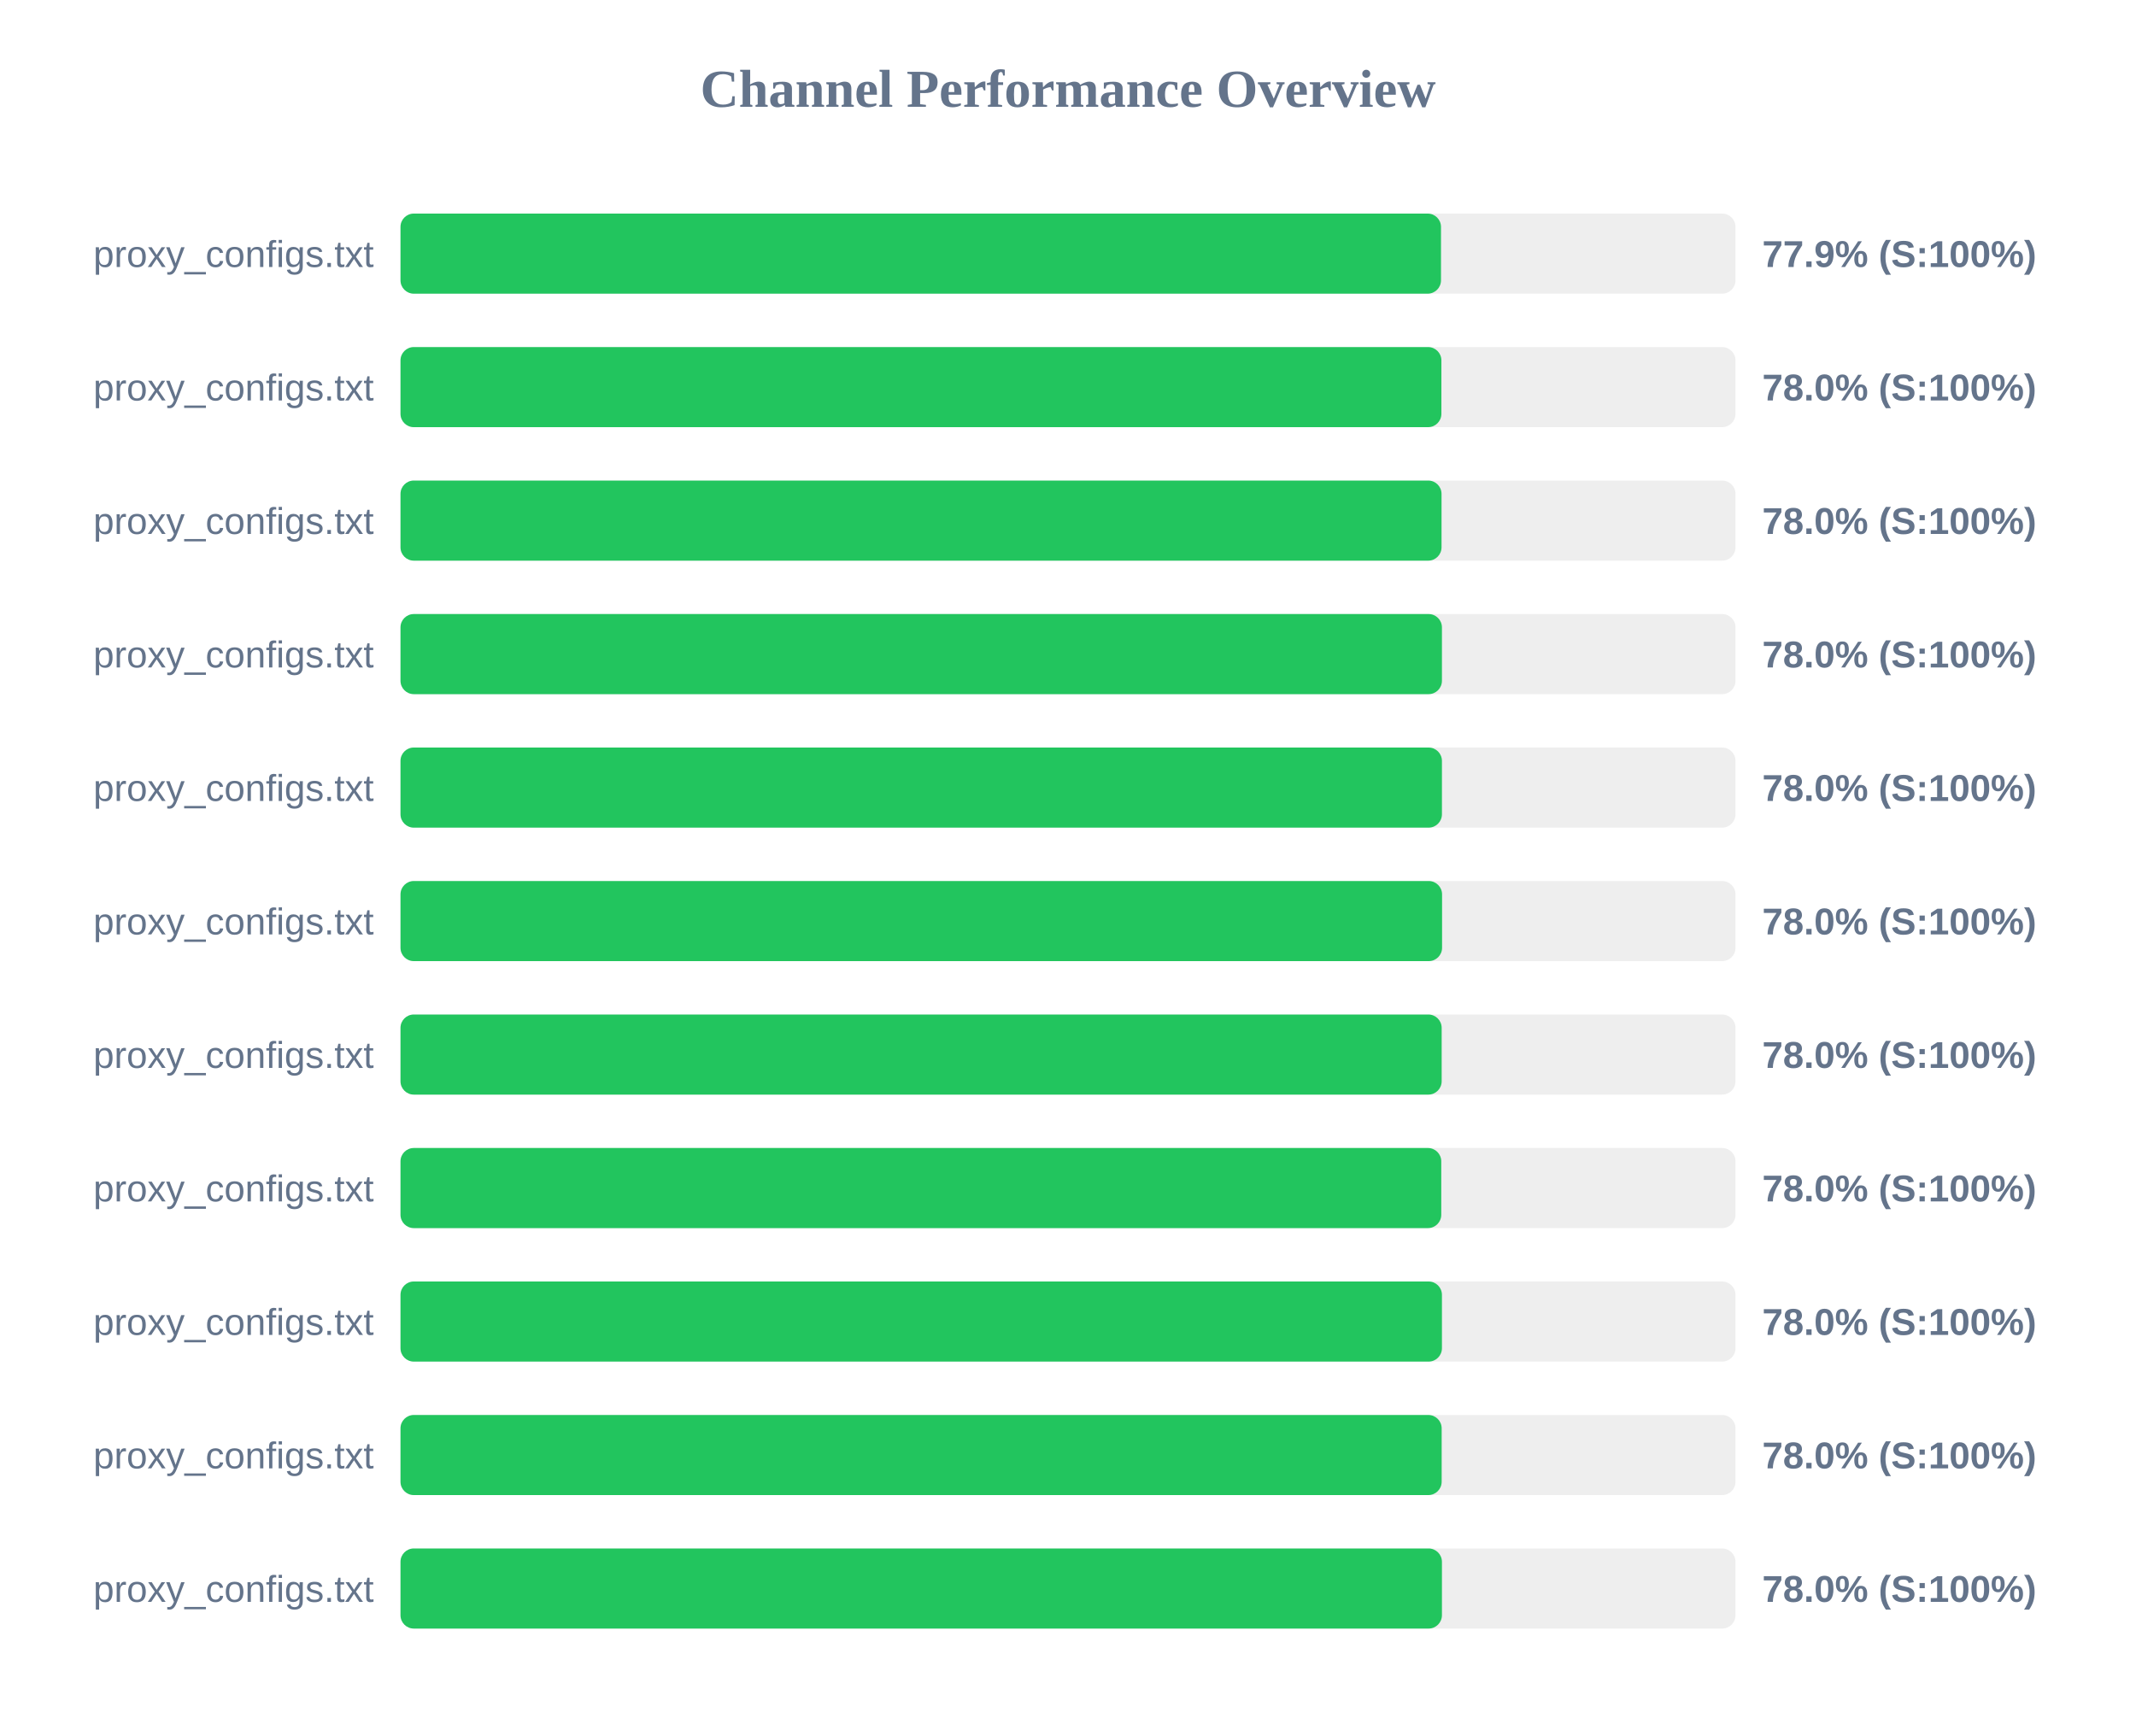
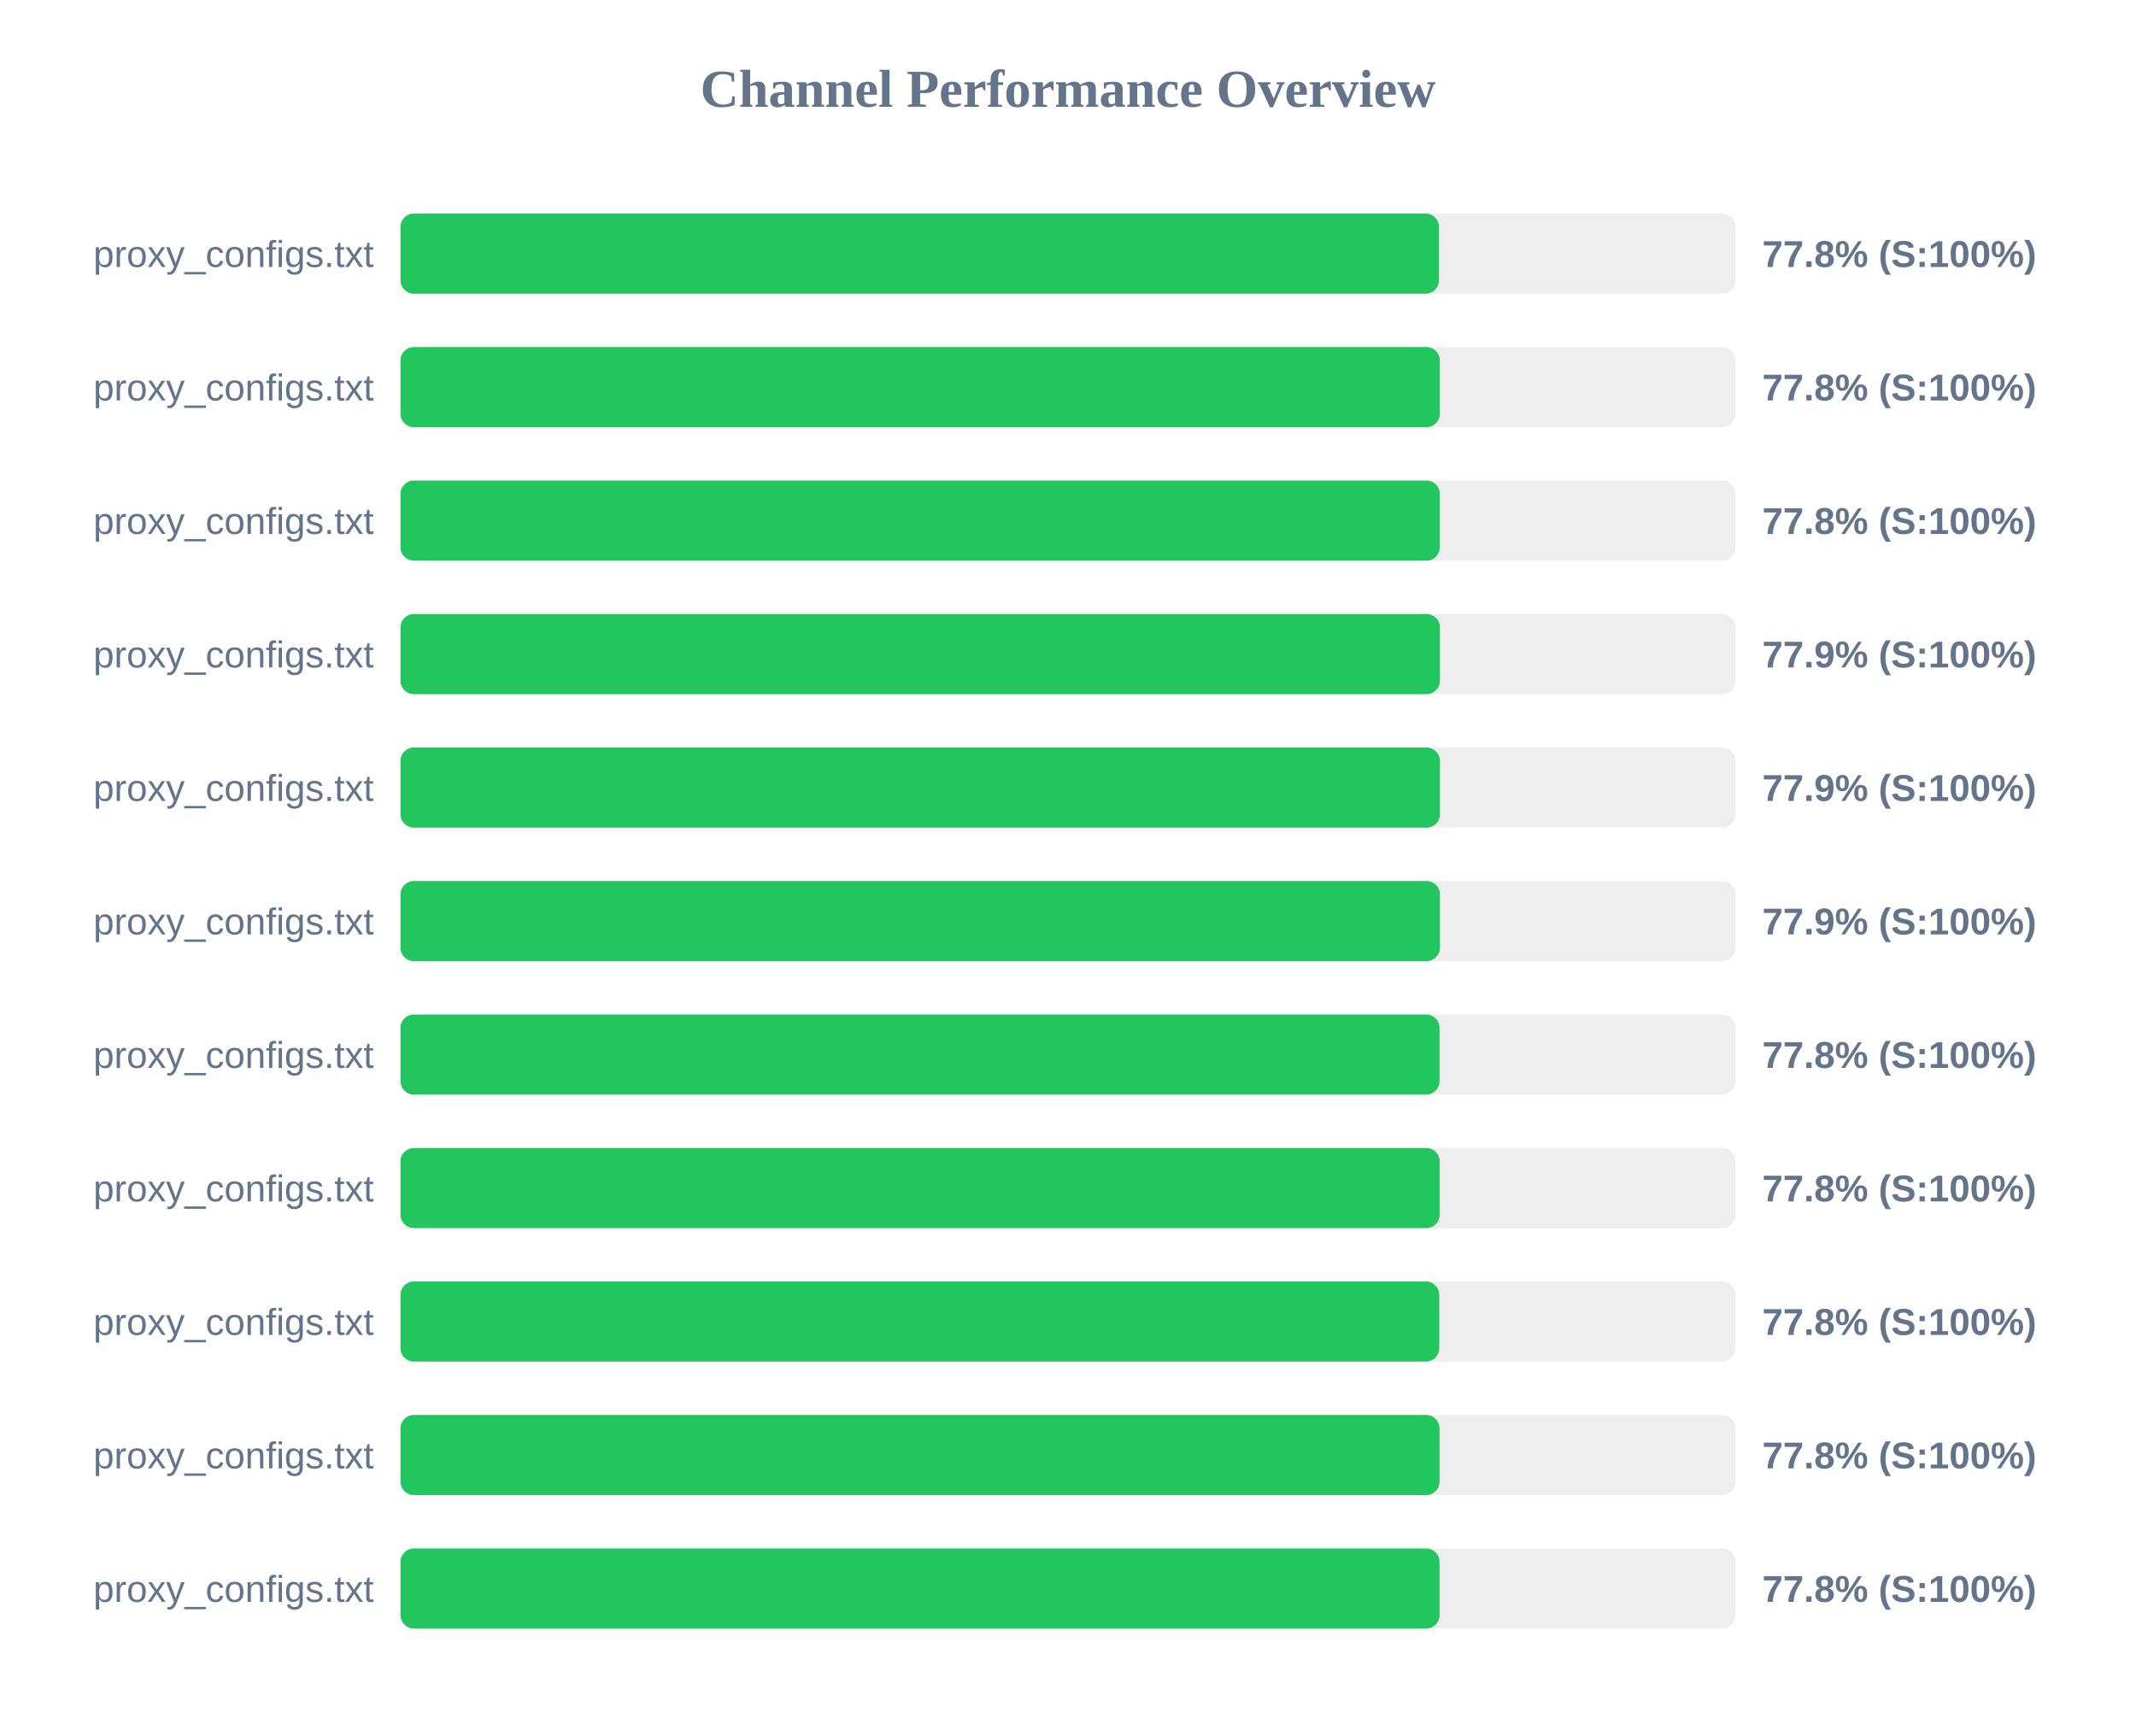
<svg xmlns="http://www.w3.org/2000/svg" width="800" height="650" version="1.1">
  <style>
        .row { font: 14px Arial; fill: #64748b; }
        .score { font: bold 14px Arial; fill: #64748b; }
    </style>
  <text x="400" y="40" text-anchor="middle" font-size="20px" font-weight="bold" fill="#64748b">Channel Performance Overview</text>
  <rect x="150" y="80" width="500" height="30" fill="#eee" rx="5" />
-   <rect x="150" y="80" width="389.7" height="30" fill="#22c55e" rx="5" />
+   <rect x="150" y="80" width="388.95" height="30" fill="#22c55e" rx="5" />
  <text x="140" y="100" text-anchor="end" class="row">proxy_configs.txt</text>
-   <text x="660" y="100" text-anchor="start" class="score">77.9% (S:100%)</text>
+   <text x="660" y="100" text-anchor="start" class="score">77.8% (S:100%)</text>
  <rect x="150" y="130" width="500" height="30" fill="#eee" rx="5" />
-   <rect x="150" y="130" width="389.85" height="30" fill="#22c55e" rx="5" />
+   <rect x="150" y="130" width="389.25" height="30" fill="#22c55e" rx="5" />
  <text x="140" y="150" text-anchor="end" class="row">proxy_configs.txt</text>
-   <text x="660" y="150" text-anchor="start" class="score">78.0% (S:100%)</text>
+   <text x="660" y="150" text-anchor="start" class="score">77.8% (S:100%)</text>
  <rect x="150" y="180" width="500" height="30" fill="#eee" rx="5" />
-   <rect x="150" y="180" width="389.9" height="30" fill="#22c55e" rx="5" />
+   <rect x="150" y="180" width="389.25" height="30" fill="#22c55e" rx="5" />
  <text x="140" y="200" text-anchor="end" class="row">proxy_configs.txt</text>
-   <text x="660" y="200" text-anchor="start" class="score">78.0% (S:100%)</text>
+   <text x="660" y="200" text-anchor="start" class="score">77.8% (S:100%)</text>
  <rect x="150" y="230" width="500" height="30" fill="#eee" rx="5" />
-   <rect x="150" y="230" width="390.05" height="30" fill="#22c55e" rx="5" />
+   <rect x="150" y="230" width="389.3" height="30" fill="#22c55e" rx="5" />
  <text x="140" y="250" text-anchor="end" class="row">proxy_configs.txt</text>
-   <text x="660" y="250" text-anchor="start" class="score">78.0% (S:100%)</text>
+   <text x="660" y="250" text-anchor="start" class="score">77.9% (S:100%)</text>
  <rect x="150" y="280" width="500" height="30" fill="#eee" rx="5" />
-   <rect x="150" y="280" width="390.05" height="30" fill="#22c55e" rx="5" />
+   <rect x="150" y="280" width="389.3" height="30" fill="#22c55e" rx="5" />
  <text x="140" y="300" text-anchor="end" class="row">proxy_configs.txt</text>
-   <text x="660" y="300" text-anchor="start" class="score">78.0% (S:100%)</text>
+   <text x="660" y="300" text-anchor="start" class="score">77.9% (S:100%)</text>
  <rect x="150" y="330" width="500" height="30" fill="#eee" rx="5" />
-   <rect x="150" y="330" width="390.1" height="30" fill="#22c55e" rx="5" />
+   <rect x="150" y="330" width="389.3" height="30" fill="#22c55e" rx="5" />
  <text x="140" y="350" text-anchor="end" class="row">proxy_configs.txt</text>
-   <text x="660" y="350" text-anchor="start" class="score">78.0% (S:100%)</text>
+   <text x="660" y="350" text-anchor="start" class="score">77.9% (S:100%)</text>
  <rect x="150" y="380" width="500" height="30" fill="#eee" rx="5" />
-   <rect x="150" y="380" width="389.95" height="30" fill="#22c55e" rx="5" />
+   <rect x="150" y="380" width="389.15" height="30" fill="#22c55e" rx="5" />
  <text x="140" y="400" text-anchor="end" class="row">proxy_configs.txt</text>
-   <text x="660" y="400" text-anchor="start" class="score">78.0% (S:100%)</text>
+   <text x="660" y="400" text-anchor="start" class="score">77.8% (S:100%)</text>
  <rect x="150" y="430" width="500" height="30" fill="#eee" rx="5" />
-   <rect x="150" y="430" width="389.8" height="30" fill="#22c55e" rx="5" />
+   <rect x="150" y="430" width="389.2" height="30" fill="#22c55e" rx="5" />
  <text x="140" y="450" text-anchor="end" class="row">proxy_configs.txt</text>
-   <text x="660" y="450" text-anchor="start" class="score">78.0% (S:100%)</text>
+   <text x="660" y="450" text-anchor="start" class="score">77.8% (S:100%)</text>
  <rect x="150" y="480" width="500" height="30" fill="#eee" rx="5" />
-   <rect x="150" y="480" width="390.05" height="30" fill="#22c55e" rx="5" />
+   <rect x="150" y="480" width="389.05" height="30" fill="#22c55e" rx="5" />
  <text x="140" y="500" text-anchor="end" class="row">proxy_configs.txt</text>
-   <text x="660" y="500" text-anchor="start" class="score">78.0% (S:100%)</text>
+   <text x="660" y="500" text-anchor="start" class="score">77.8% (S:100%)</text>
  <rect x="150" y="530" width="500" height="30" fill="#eee" rx="5" />
-   <rect x="150" y="530" width="389.95" height="30" fill="#22c55e" rx="5" />
+   <rect x="150" y="530" width="389.15" height="30" fill="#22c55e" rx="5" />
  <text x="140" y="550" text-anchor="end" class="row">proxy_configs.txt</text>
-   <text x="660" y="550" text-anchor="start" class="score">78.0% (S:100%)</text>
+   <text x="660" y="550" text-anchor="start" class="score">77.8% (S:100%)</text>
  <rect x="150" y="580" width="500" height="30" fill="#eee" rx="5" />
-   <rect x="150" y="580" width="390.05" height="30" fill="#22c55e" rx="5" />
+   <rect x="150" y="580" width="389.15" height="30" fill="#22c55e" rx="5" />
  <text x="140" y="600" text-anchor="end" class="row">proxy_configs.txt</text>
-   <text x="660" y="600" text-anchor="start" class="score">78.0% (S:100%)</text>
+   <text x="660" y="600" text-anchor="start" class="score">77.8% (S:100%)</text>
</svg>
